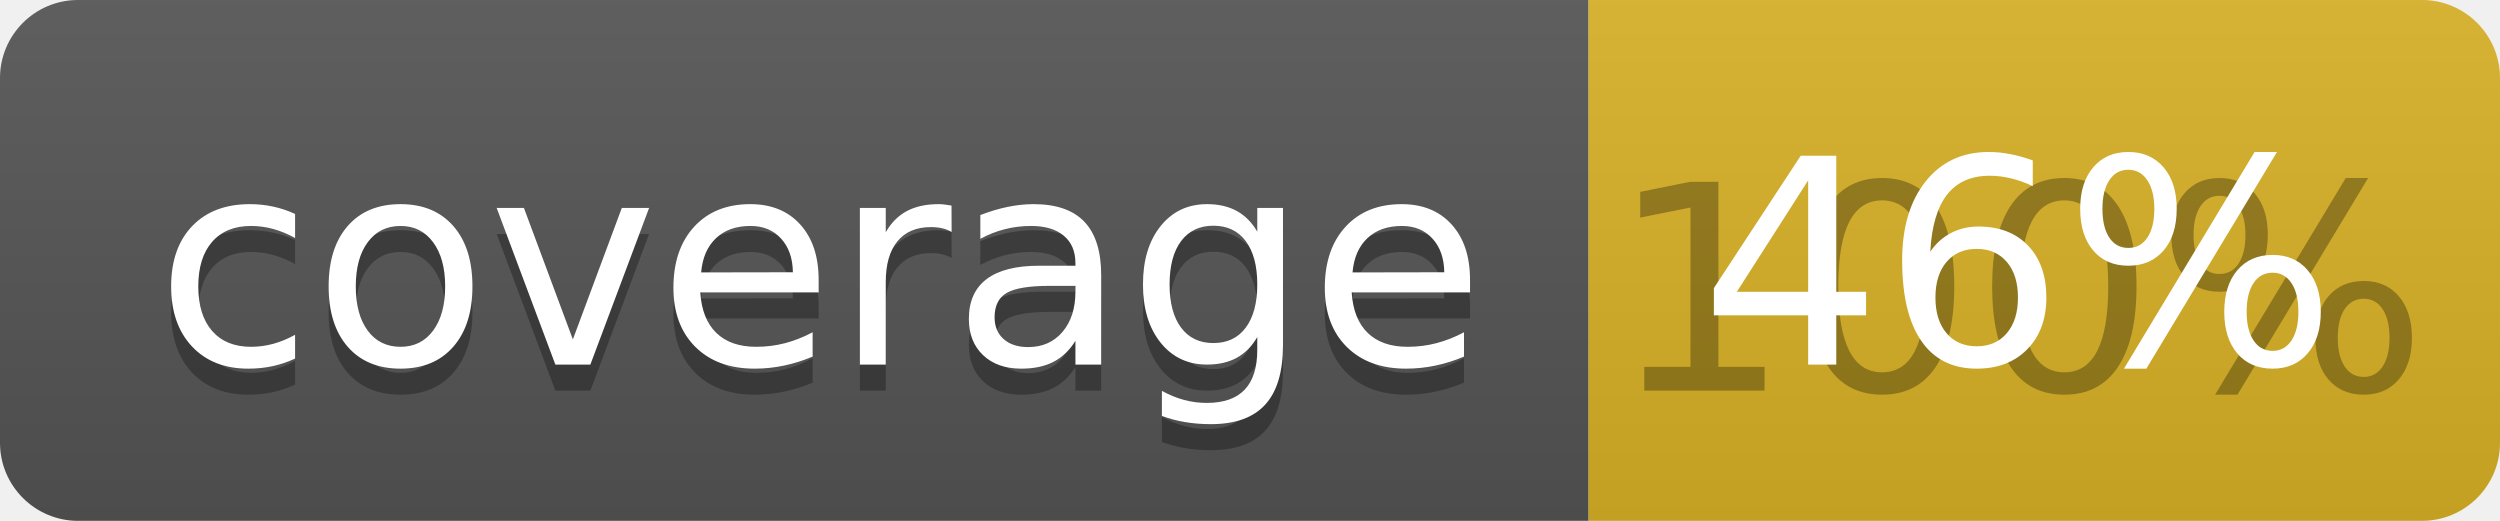
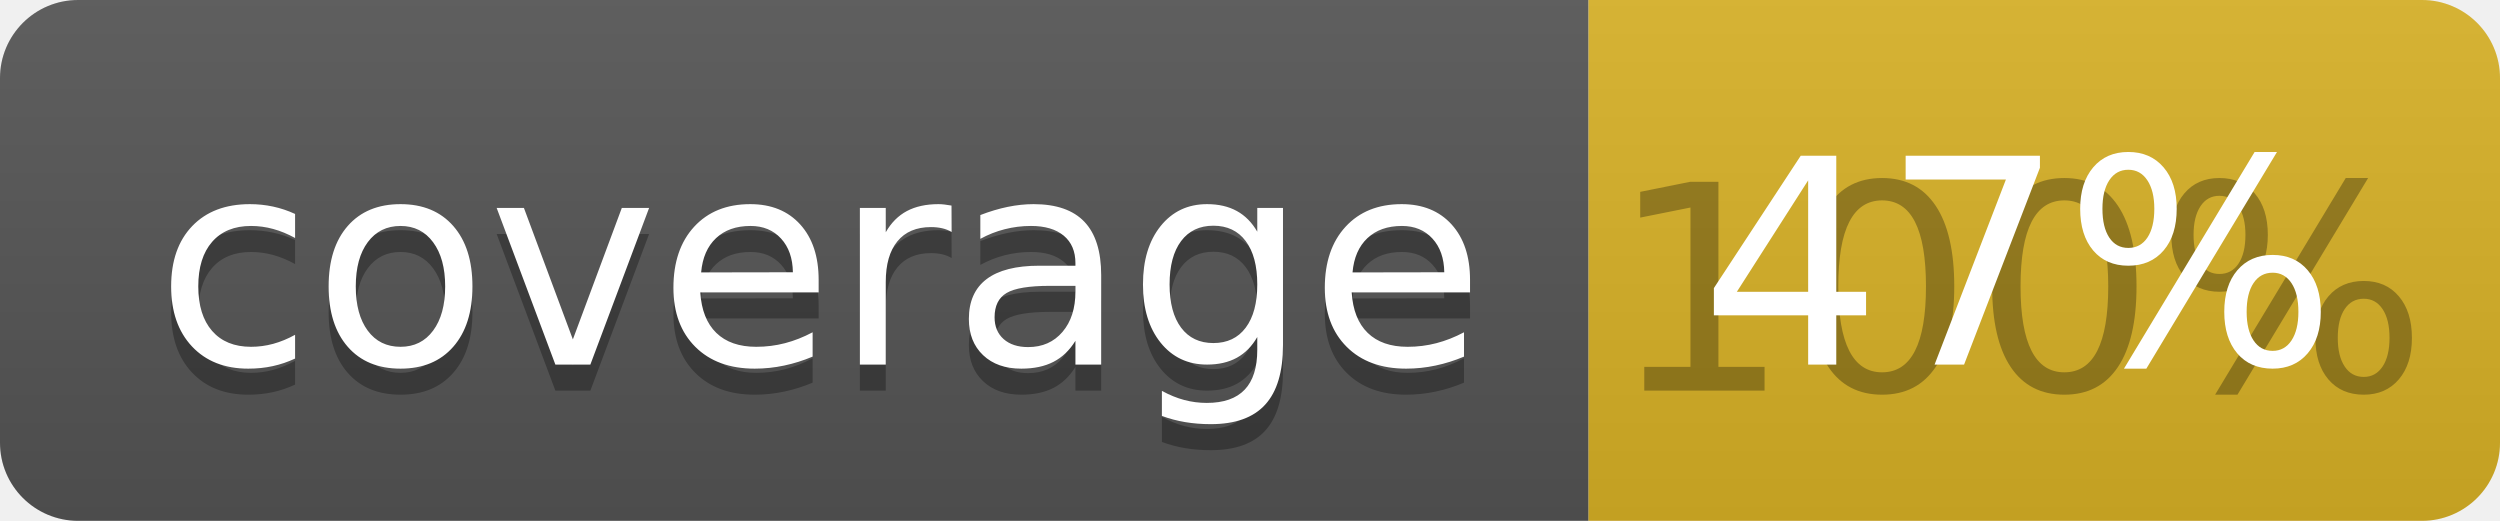
<svg xmlns="http://www.w3.org/2000/svg" width="96" height="20">
  <linearGradient id="b" x2="0" y2="100%">
    <stop offset="0" stop-color="#bbb" stop-opacity=".1" />
    <stop offset="1" stop-opacity=".1" />
  </linearGradient>
  <clipPath id="a">
    <rect width="96" height="20" rx="3" fill="#fff" />
  </clipPath>
  <g clip-path="url(#a)">
    <path fill="#555" d="M0 0h61v20H0z" />
    <path fill="#D9B226" d="M61 0h35v20H61z" />
    <path fill="url(#b)" d="M0 0h96v20H0z" />
  </g>
  <g fill="#fff" text-anchor="middle" font-family="DejaVu Sans,Verdana,Geneva,sans-serif" font-size="110">
    <text x="315" y="150" fill="#010101" fill-opacity=".3" transform="scale(.1)" textLength="510">coverage</text>
    <text x="315" y="140" transform="scale(.1)" textLength="510">coverage</text>
    <text x="775" y="150" fill="#010101" fill-opacity=".3" transform="scale(.1)" textLength="250">100%</text>
-     <text x="775" y="140" transform="scale(.1)" textLength="250">46%</text>
+     <text x="775" y="140" transform="scale(.1)" textLength="250">47%</text>
  </g>
</svg>
